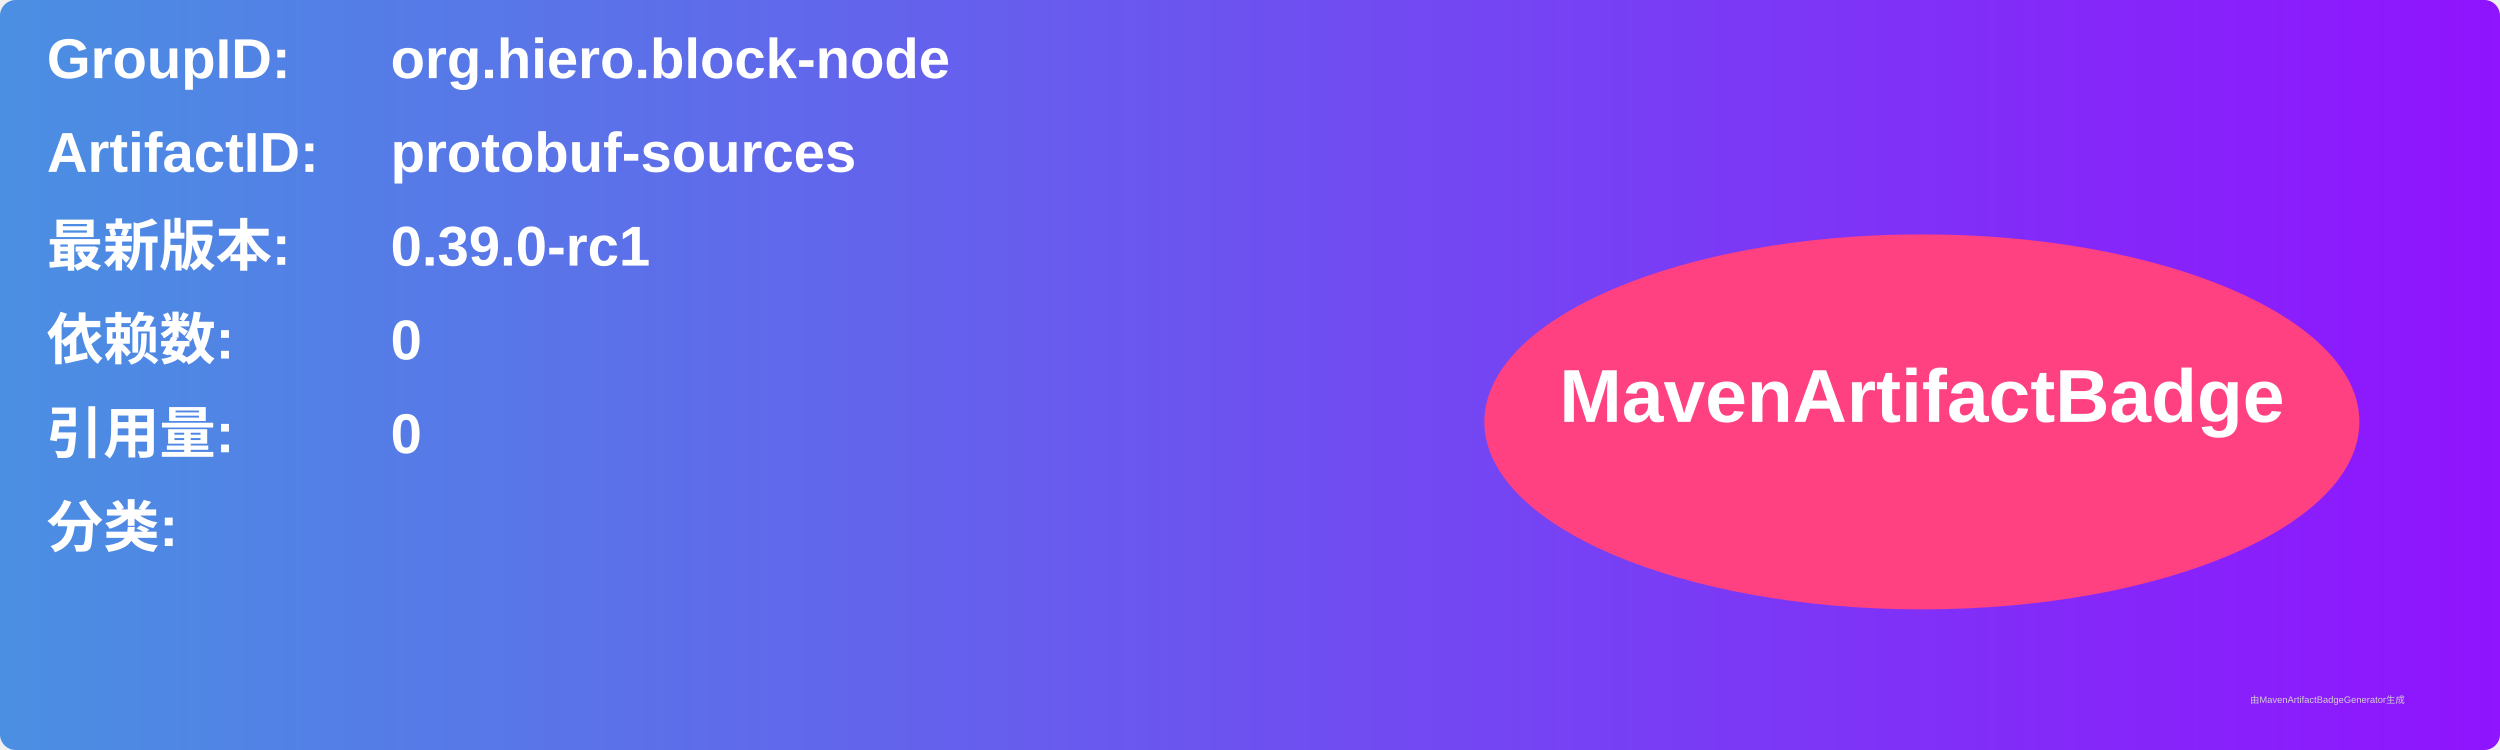
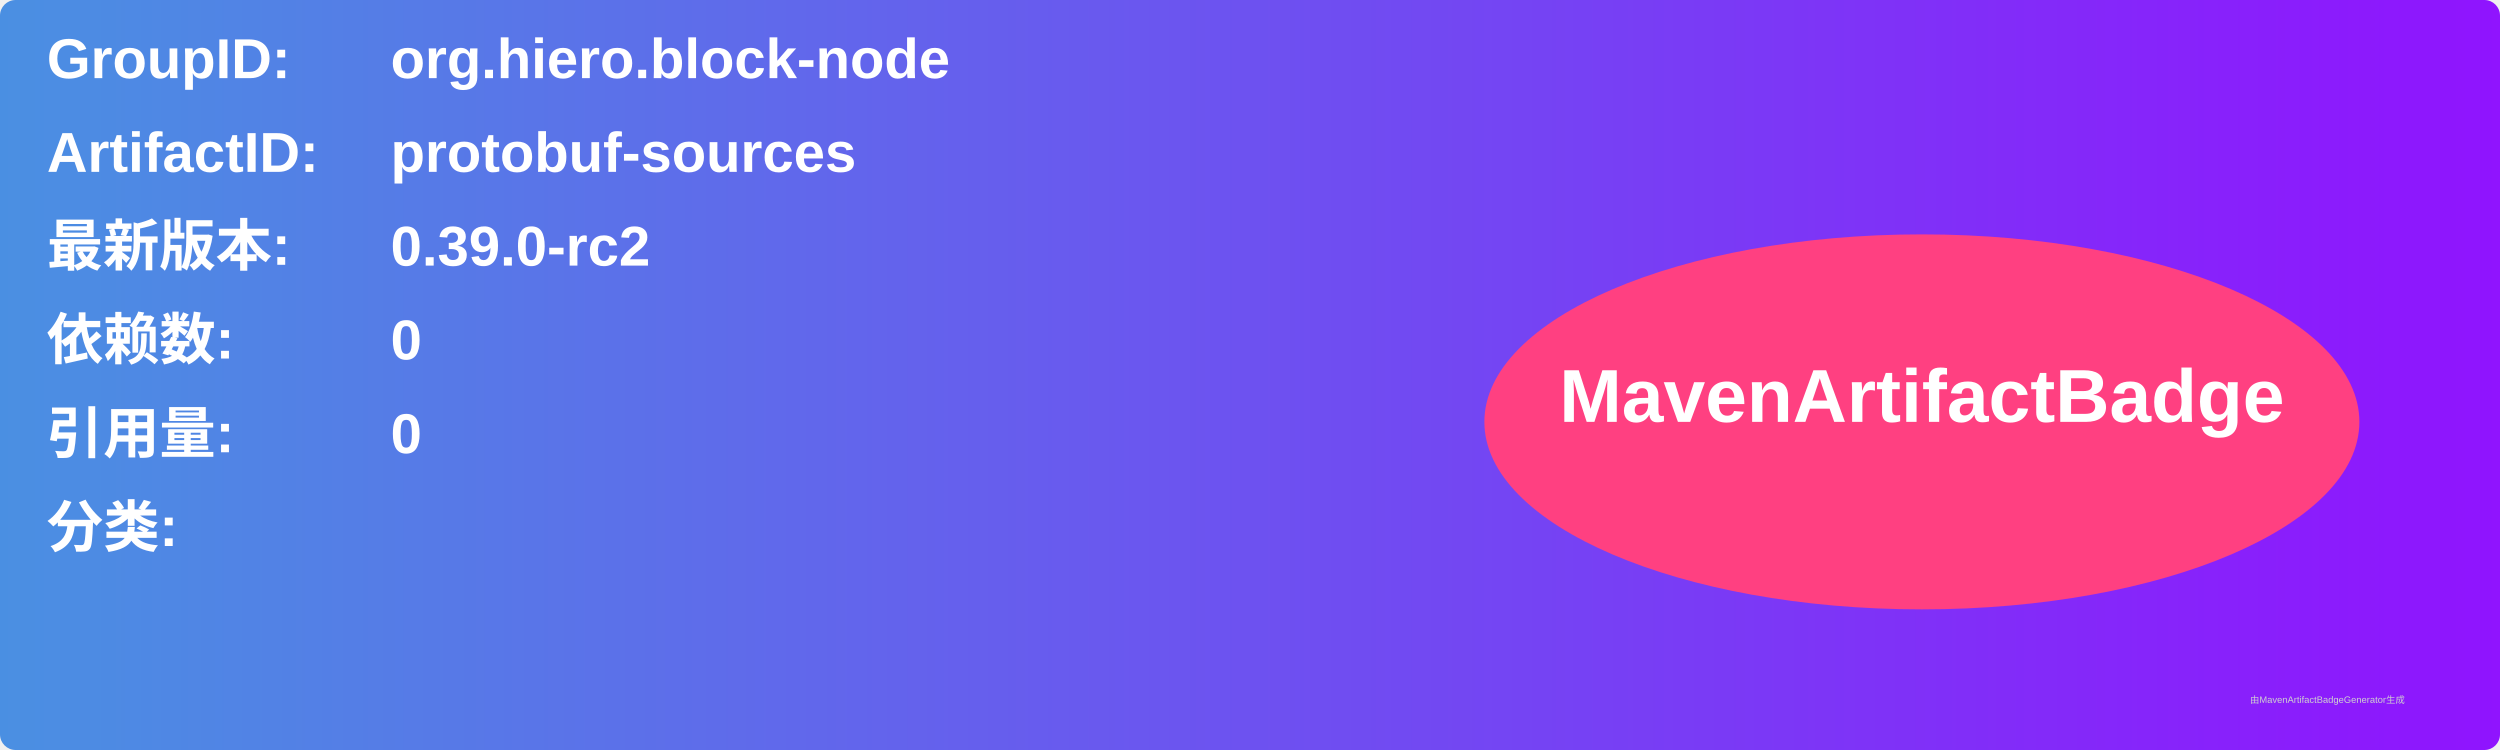
<svg xmlns="http://www.w3.org/2000/svg" width="800" height="240" viewBox="0 0 800 240">
  <linearGradient id="grad" x1="0%" y1="0%" x2="100%" y2="0%">
    <stop offset="0%" stop-color="#4a90e2" />
    <stop offset="100%" stop-color="#9013fe" />
  </linearGradient>
  <rect width="100%" height="100%" rx="5" ry="5" fill="url(#grad)" />
  <g transform="translate(15, 15)">
    <text x="0" y="10" font-family="Arial" font-size="18" fill="white" font-weight="bold" width="260">GroupID:</text>
    <text x="110" y="10" font-family="Arial" font-size="18" fill="white" font-weight="bold" width="460">org.hiero.block-node</text>
    <text x="0" y="40" font-family="Arial" font-size="18" fill="white" font-weight="bold" width="260">ArtifactID:</text>
    <text x="110" y="40" font-family="Arial" font-size="18" fill="white" font-weight="bold" width="460">protobuf-sources</text>
    <text x="0" y="70" font-family="Arial" font-size="18" fill="white" font-weight="bold">最新版本:</text>
    <text x="110" y="70" font-family="Arial" font-size="18" fill="white" font-weight="bold">
-       <tspan font-weight="bold">0.39.0-rc1</tspan>
+       <tspan font-weight="bold">0.39.0-rc2</tspan>
    </text>
    <text x="0" y="100" font-family="Arial" font-size="18" fill="white" font-weight="bold">依赖数: </text>
    <text x="110" y="100" font-family="Arial" font-size="18" fill="white">
      <tspan font-weight="bold">0</tspan>
    </text>
    <text x="0" y="130" font-family="Arial" font-size="18" fill="white" font-weight="bold">引用量: </text>
    <text x="110" y="130" font-family="Arial" font-size="18" fill="white">
      <tspan font-weight="bold">0</tspan>
    </text>
    <text x="0" y="160" font-family="Arial" font-size="18" fill="white" font-weight="bold">分类:</text>
    <text x="10" y="190" font-family="Arial" font-size="10" fill="white">
      <tspan font-weight="bold" />
    </text>
    <ellipse cx="600" cy="120" rx="140" ry="60" fill="#ff4081" />
    <text x="600" y="120" text-anchor="middle" font-family="Arial" font-size="24" fill="white" font-weight="bold">MavenArtifactBadge</text>
  </g>
  <text x="720" y="225" font-family="Arial" font-size="3" fill="#d0d0d0">由MavenArtifactBadgeGenerator生成</text>
</svg>
